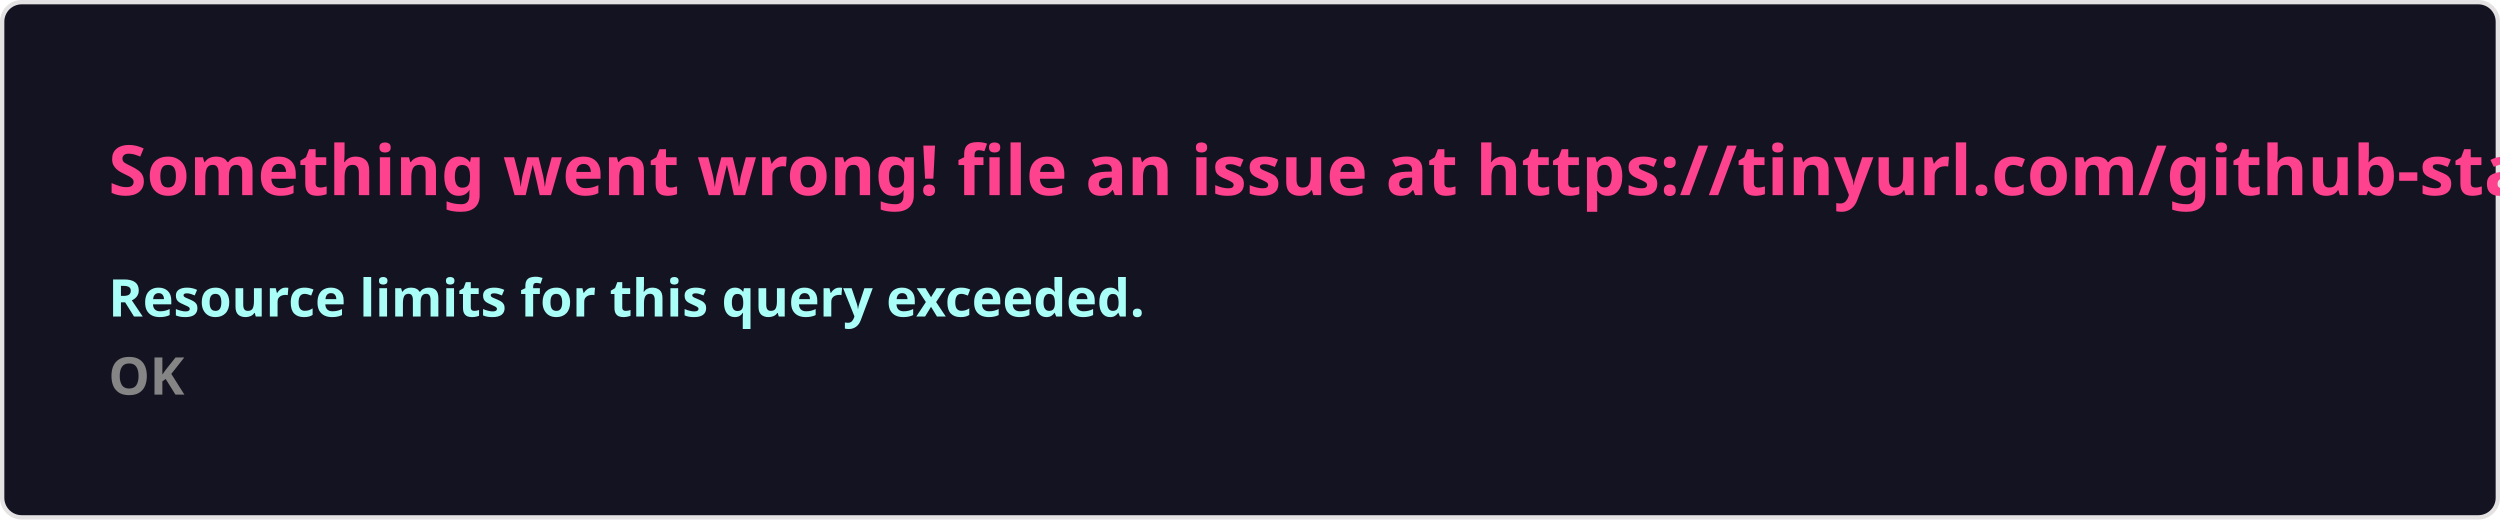
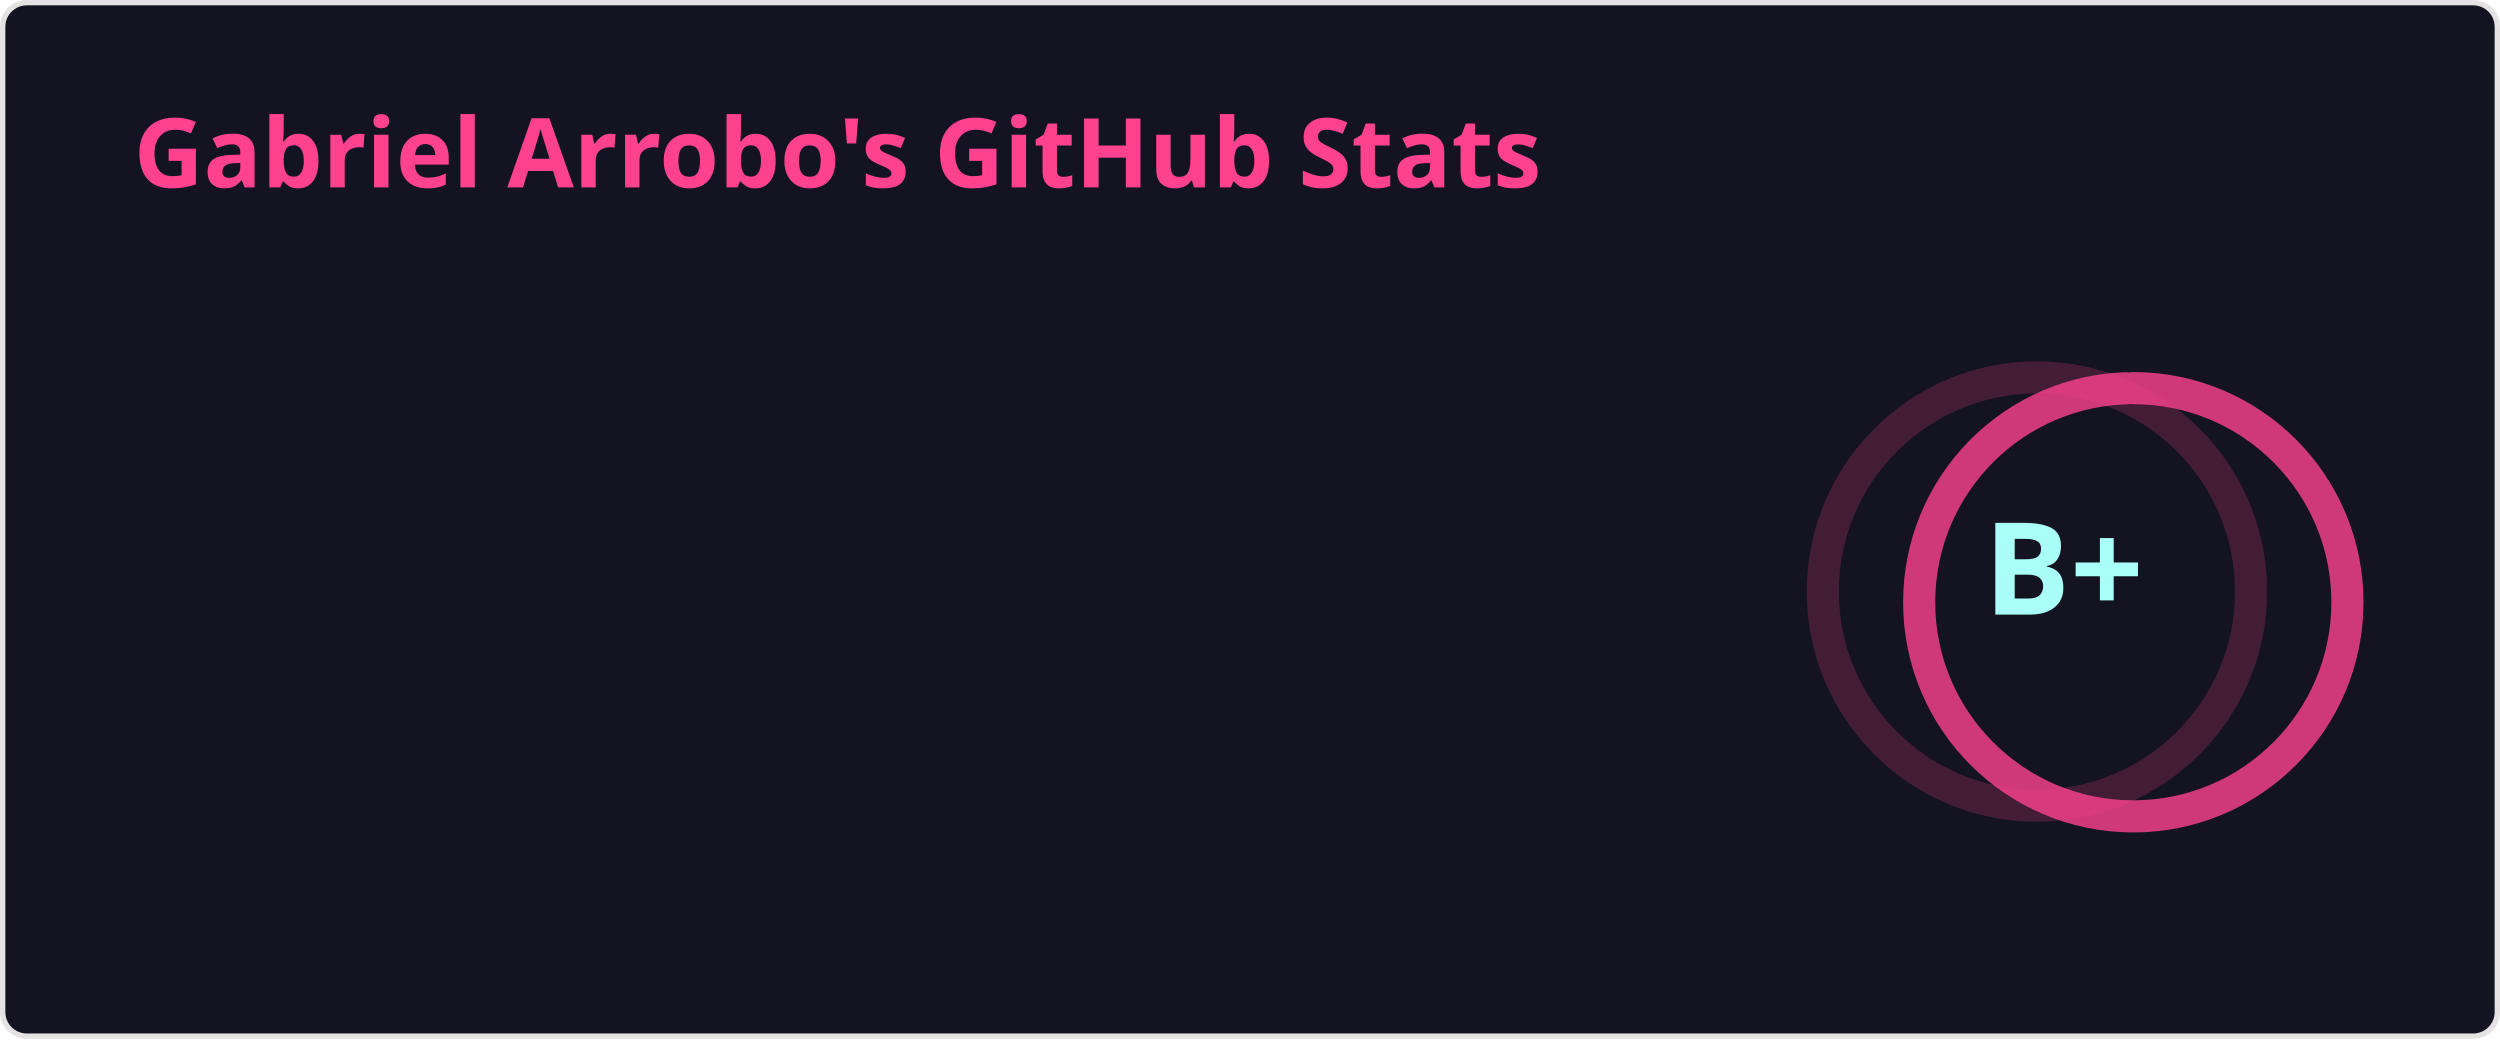
- <svg xmlns="http://www.w3.org/2000/svg" width="576.5" height="120" viewBox="0 0 576.5 120" fill="#141321">
+ <svg xmlns="http://www.w3.org/2000/svg" width="467" height="195" viewBox="0 0 467 195" fill="none" role="img" aria-labelledby="descId">
  <style>
-     .text { font: 600 16px 'Segoe UI', Ubuntu, Sans-Serif; fill: #fe428e }
-     .small { font: 600 12px 'Segoe UI', Ubuntu, Sans-Serif; fill: #a9fef7 }
-     .gray { fill: #858585 }
-     </style>
-   <rect x="0.5" y="0.5" width="575.5" height="99%" rx="4.5" fill="#141321" stroke="#e4e2e2" />
-   <text x="25" y="45" class="text">Something went wrong! file an issue at https://tinyurl.com/github-stats</text>
-   <text data-testid="message" x="25" y="55" class="text small">
-     <tspan x="25" dy="18">Resource limits for this query exceeded.</tspan>
-     <tspan x="25" dy="18" class="gray">OK</tspan>
-   </text>
+           .header {
+             font: 600 18px 'Segoe UI', Ubuntu, Sans-Serif;
+             fill: #fe428e;
+             animation: fadeInAnimation 0.8s ease-in-out forwards;
+           }
+           @supports(-moz-appearance: auto) {
+             /* Selector detects Firefox */
+             .header { font-size: 15.5px; }
+           }
+           
+     .stat {
+       font: 600 14px 'Segoe UI', Ubuntu, "Helvetica Neue", Sans-Serif; fill: #a9fef7;
+     }
+     @supports(-moz-appearance: auto) {
+       /* Selector detects Firefox */
+       .stat { font-size:12px; }
+     }
+     .stagger {
+       opacity: 0;
+       animation: fadeInAnimation 0.3s ease-in-out forwards;
+     }
+     .rank-text {
+       font: 800 24px 'Segoe UI', Ubuntu, Sans-Serif; fill: #a9fef7;
+       animation: scaleInAnimation 0.3s ease-in-out forwards;
+     }
+     .rank-percentile-header {
+       font-size: 14px;
+     }
+     .rank-percentile-text {
+       font-size: 16px;
+     }
+     
+     .not_bold { font-weight: 400 }
+     .bold { font-weight: 700 }
+     .icon {
+       fill: #f8d847;
+       display: block;
+     }
+ 
+     .rank-circle-rim {
+       stroke: #fe428e;
+       fill: none;
+       stroke-width: 6;
+       opacity: 0.2;
+     }
+     .rank-circle {
+       stroke: #fe428e;
+       stroke-dasharray: 250;
+       fill: none;
+       stroke-width: 6;
+       stroke-linecap: round;
+       opacity: 0.8;
+       transform-origin: -10px 8px;
+       transform: rotate(-90deg);
+       animation: rankAnimation 1s forwards ease-in-out;
+     }
+     
+     @keyframes rankAnimation {
+       from {
+         stroke-dashoffset: 251.327;
+       }
+       to {
+         stroke-dashoffset: 105.46;
+       }
+     }
+   
+   
+ 
+           
+       /* Animations */
+       @keyframes scaleInAnimation {
+         from {
+           transform: translate(-5px, 5px) scale(0);
+         }
+         to {
+           transform: translate(-5px, 5px) scale(1);
+         }
+       }
+       @keyframes fadeInAnimation {
+         from {
+           opacity: 0;
+         }
+         to {
+           opacity: 1;
+         }
+       }
+     
+           
+         </style>
+   <rect data-testid="card-bg" x="0.5" y="0.5" rx="4.5" height="99%" stroke="#e4e2e2" width="466" fill="#141321" stroke-opacity="1" />
+   <g data-testid="card-title" transform="translate(25, 35)">
+     <g transform="translate(0, 0)">
+       <text x="0" y="0" class="header" data-testid="header">Gabriel Arrobo's GitHub Stats</text>
+     </g>
+   </g>
+   <g data-testid="main-card-body" transform="translate(0, 55)">
+     <g data-testid="rank-circle" transform="translate(390.5, 47.5)">
+       <circle class="rank-circle-rim" cx="-10" cy="8" r="40" />
+       <circle class="rank-circle" cx="-10" cy="8" r="40" />
+       <g class="rank-text">
+         <text x="-5" y="3" alignment-baseline="central" dominant-baseline="central" text-anchor="middle" data-testid="level-rank-icon">
+           B+
+         </text>
+       </g>
+     </g>
+     <svg x="0" y="0">
+       <g transform="translate(0, 0)">
+         <g class="stagger" style="animation-delay: 450ms" transform="translate(25, 0)">
+           <svg data-testid="icon" class="icon" viewBox="0 0 16 16" version="1.1" width="16" height="16">
+             <path fill-rule="evenodd" d="M8 .25a.75.75 0 01.673.418l1.882 3.815 4.21.612a.75.75 0 01.416 1.279l-3.046 2.97.719 4.192a.75.75 0 01-1.088.791L8 12.347l-3.766 1.98a.75.75 0 01-1.088-.79l.72-4.194L.818 6.374a.75.75 0 01.416-1.28l4.21-.611L7.327.668A.75.75 0 018 .25zm0 2.445L6.615 5.5a.75.75 0 01-.564.41l-3.097.45 2.24 2.184a.75.75 0 01.216.664l-.528 3.084 2.769-1.456a.75.75 0 01.698 0l2.77 1.456-.53-3.084a.75.75 0 01.216-.664l2.24-2.183-3.096-.45a.75.75 0 01-.564-.41L8 2.694v.001z" />
+           </svg>
+           <text class="stat  bold" x="25" y="12.5">Total Stars Earned:</text>
+           <text class="stat  bold" x="224.01" y="12.5" data-testid="stars">0</text>
+         </g>
+       </g>
+       <g transform="translate(0, 25)">
+         <g class="stagger" style="animation-delay: 600ms" transform="translate(25, 0)">
+           <svg data-testid="icon" class="icon" viewBox="0 0 16 16" version="1.1" width="16" height="16">
+             <path fill-rule="evenodd" d="M1.643 3.143L.427 1.927A.25.25 0 000 2.104V5.75c0 .138.112.25.25.25h3.646a.25.25 0 00.177-.427L2.715 4.215a6.5 6.5 0 11-1.18 4.458.75.75 0 10-1.493.154 8.001 8.001 0 101.6-5.684zM7.75 4a.75.75 0 01.75.75v2.992l2.028.812a.75.75 0 01-.557 1.392l-2.5-1A.75.75 0 017 8.25v-3.5A.75.75 0 017.75 4z" />
+           </svg>
+           <text class="stat  bold" x="25" y="12.5">Total Commits (last year):</text>
+           <text class="stat  bold" x="224.01" y="12.5" data-testid="commits">1.3k</text>
+         </g>
+       </g>
+       <g transform="translate(0, 50)">
+         <g class="stagger" style="animation-delay: 750ms" transform="translate(25, 0)">
+           <svg data-testid="icon" class="icon" viewBox="0 0 16 16" version="1.1" width="16" height="16">
+             <path fill-rule="evenodd" d="M7.177 3.073L9.573.677A.25.25 0 0110 .854v4.792a.25.25 0 01-.427.177L7.177 3.427a.25.25 0 010-.354zM3.75 2.5a.75.75 0 100 1.5.75.75 0 000-1.5zm-2.25.75a2.25 2.25 0 113 2.122v5.256a2.251 2.251 0 11-1.5 0V5.372A2.25 2.25 0 011.5 3.25zM11 2.5h-1V4h1a1 1 0 011 1v5.628a2.251 2.251 0 101.5 0V5A2.5 2.5 0 0011 2.5zm1 10.25a.75.75 0 111.5 0 .75.75 0 01-1.5 0zM3.75 12a.75.75 0 100 1.5.75.75 0 000-1.5z" />
+           </svg>
+           <text class="stat  bold" x="25" y="12.5">Total PRs:</text>
+           <text class="stat  bold" x="224.01" y="12.5" data-testid="prs">1.9k</text>
+         </g>
+       </g>
+       <g transform="translate(0, 75)">
+         <g class="stagger" style="animation-delay: 900ms" transform="translate(25, 0)">
+           <svg data-testid="icon" class="icon" viewBox="0 0 16 16" version="1.1" width="16" height="16">
+             <path fill-rule="evenodd" d="M8 1.5a6.5 6.5 0 100 13 6.5 6.5 0 000-13zM0 8a8 8 0 1116 0A8 8 0 010 8zm9 3a1 1 0 11-2 0 1 1 0 012 0zm-.25-6.25a.75.75 0 00-1.5 0v3.5a.75.75 0 001.5 0v-3.5z" />
+           </svg>
+           <text class="stat  bold" x="25" y="12.5">Total Issues:</text>
+           <text class="stat  bold" x="224.01" y="12.5" data-testid="issues">27</text>
+         </g>
+       </g>
+       <g transform="translate(0, 100)">
+         <g class="stagger" style="animation-delay: 1050ms" transform="translate(25, 0)">
+           <svg data-testid="icon" class="icon" viewBox="0 0 16 16" version="1.1" width="16" height="16">
+             <path fill-rule="evenodd" d="M2 2.5A2.5 2.5 0 014.5 0h8.75a.75.75 0 01.75.75v12.5a.75.75 0 01-.75.75h-2.5a.75.75 0 110-1.5h1.75v-2h-8a1 1 0 00-.714 1.7.75.75 0 01-1.072 1.05A2.495 2.495 0 012 11.5v-9zm10.5-1V9h-8c-.356 0-.694.074-1 .208V2.5a1 1 0 011-1h8zM5 12.25v3.25a.25.25 0 00.4.2l1.45-1.087a.25.25 0 01.3 0L8.6 15.7a.25.25 0 00.4-.2v-3.25a.25.25 0 00-.25-.25h-3.5a.25.25 0 00-.25.25z" />
+           </svg>
+           <text class="stat  bold" x="25" y="12.5">Contributed to (last year):</text>
+           <text class="stat  bold" x="224.01" y="12.5" data-testid="contribs">44</text>
+         </g>
+       </g>
+     </svg>
+   </g>
</svg>
